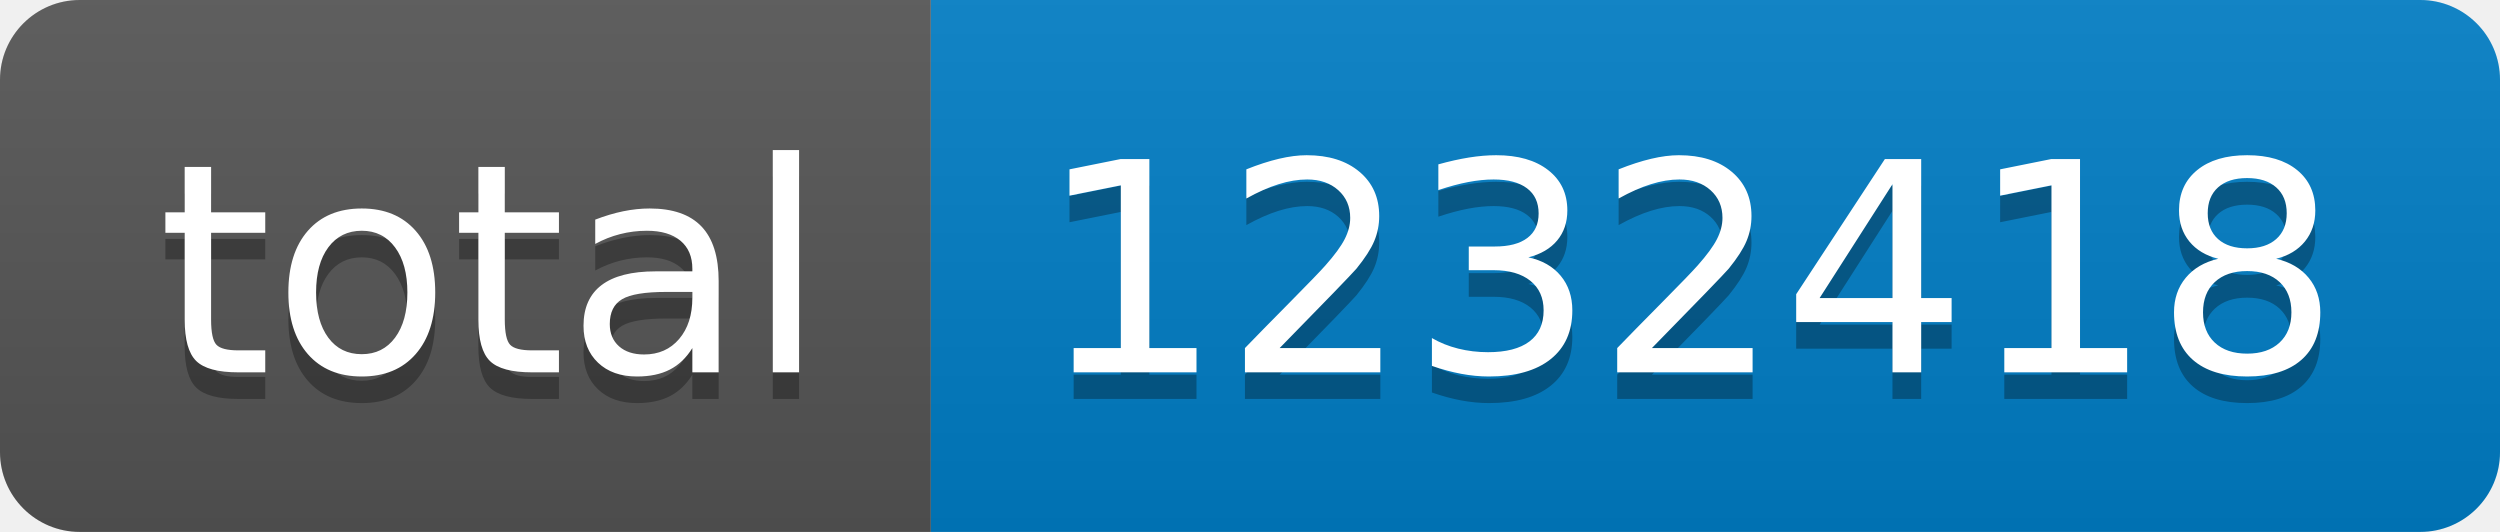
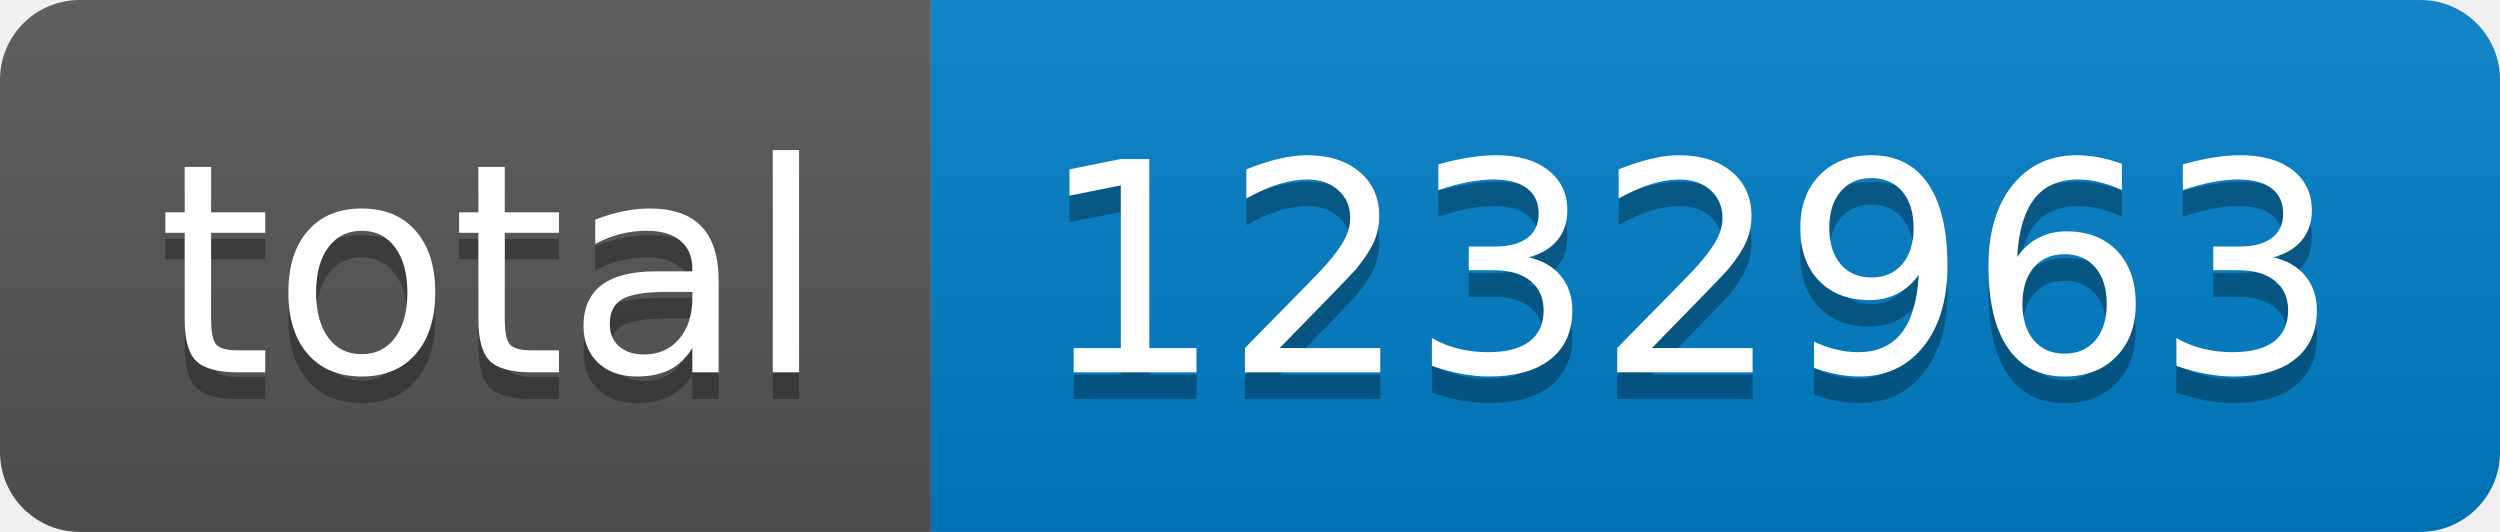
- <svg xmlns="http://www.w3.org/2000/svg" width="94" height="20" role="img" aria-label="total: 1232418">
+ <svg xmlns="http://www.w3.org/2000/svg" width="94" height="20" role="img" aria-label="total: 1232963">
  <linearGradient id="s" x2="0" y2="100%">
    <stop offset="0" stop-color="#bbb" stop-opacity=".1" />
    <stop offset="1" stop-opacity=".1" />
  </linearGradient>
  <clipPath id="r">
    <rect width="94" height="20" rx="3" fill="#fff" />
  </clipPath>
  <g clip-path="url(#r)">
    <rect width="35" height="20" fill="#555" />
    <rect x="35" width="59" height="20" fill="#007ec6" />
    <rect width="94" height="20" fill="url(#s)" />
  </g>
  <g fill="#fff" text-anchor="middle" font-family="Verdana,Geneva,DejaVu Sans,sans-serif" text-rendering="geometricPrecision" font-size="110">
    <text aria-hidden="true" x="185" y="150" fill="#010101" fill-opacity=".3" transform="scale(.1)" textLength="250">total</text>
    <text x="185" y="140" transform="scale(.1)" fill="#fff" textLength="250">total</text>
-     <text aria-hidden="true" x="635" y="150" fill="#010101" fill-opacity=".3" transform="scale(.1)" textLength="490">1232418</text>
-     <text x="635" y="140" transform="scale(.1)" fill="#fff" textLength="490">1232418</text>
+     <text aria-hidden="true" x="635" y="150" fill="#010101" fill-opacity=".3" transform="scale(.1)" textLength="490">1232963</text>
+     <text x="635" y="140" transform="scale(.1)" fill="#fff" textLength="490">1232963</text>
  </g>
</svg>
